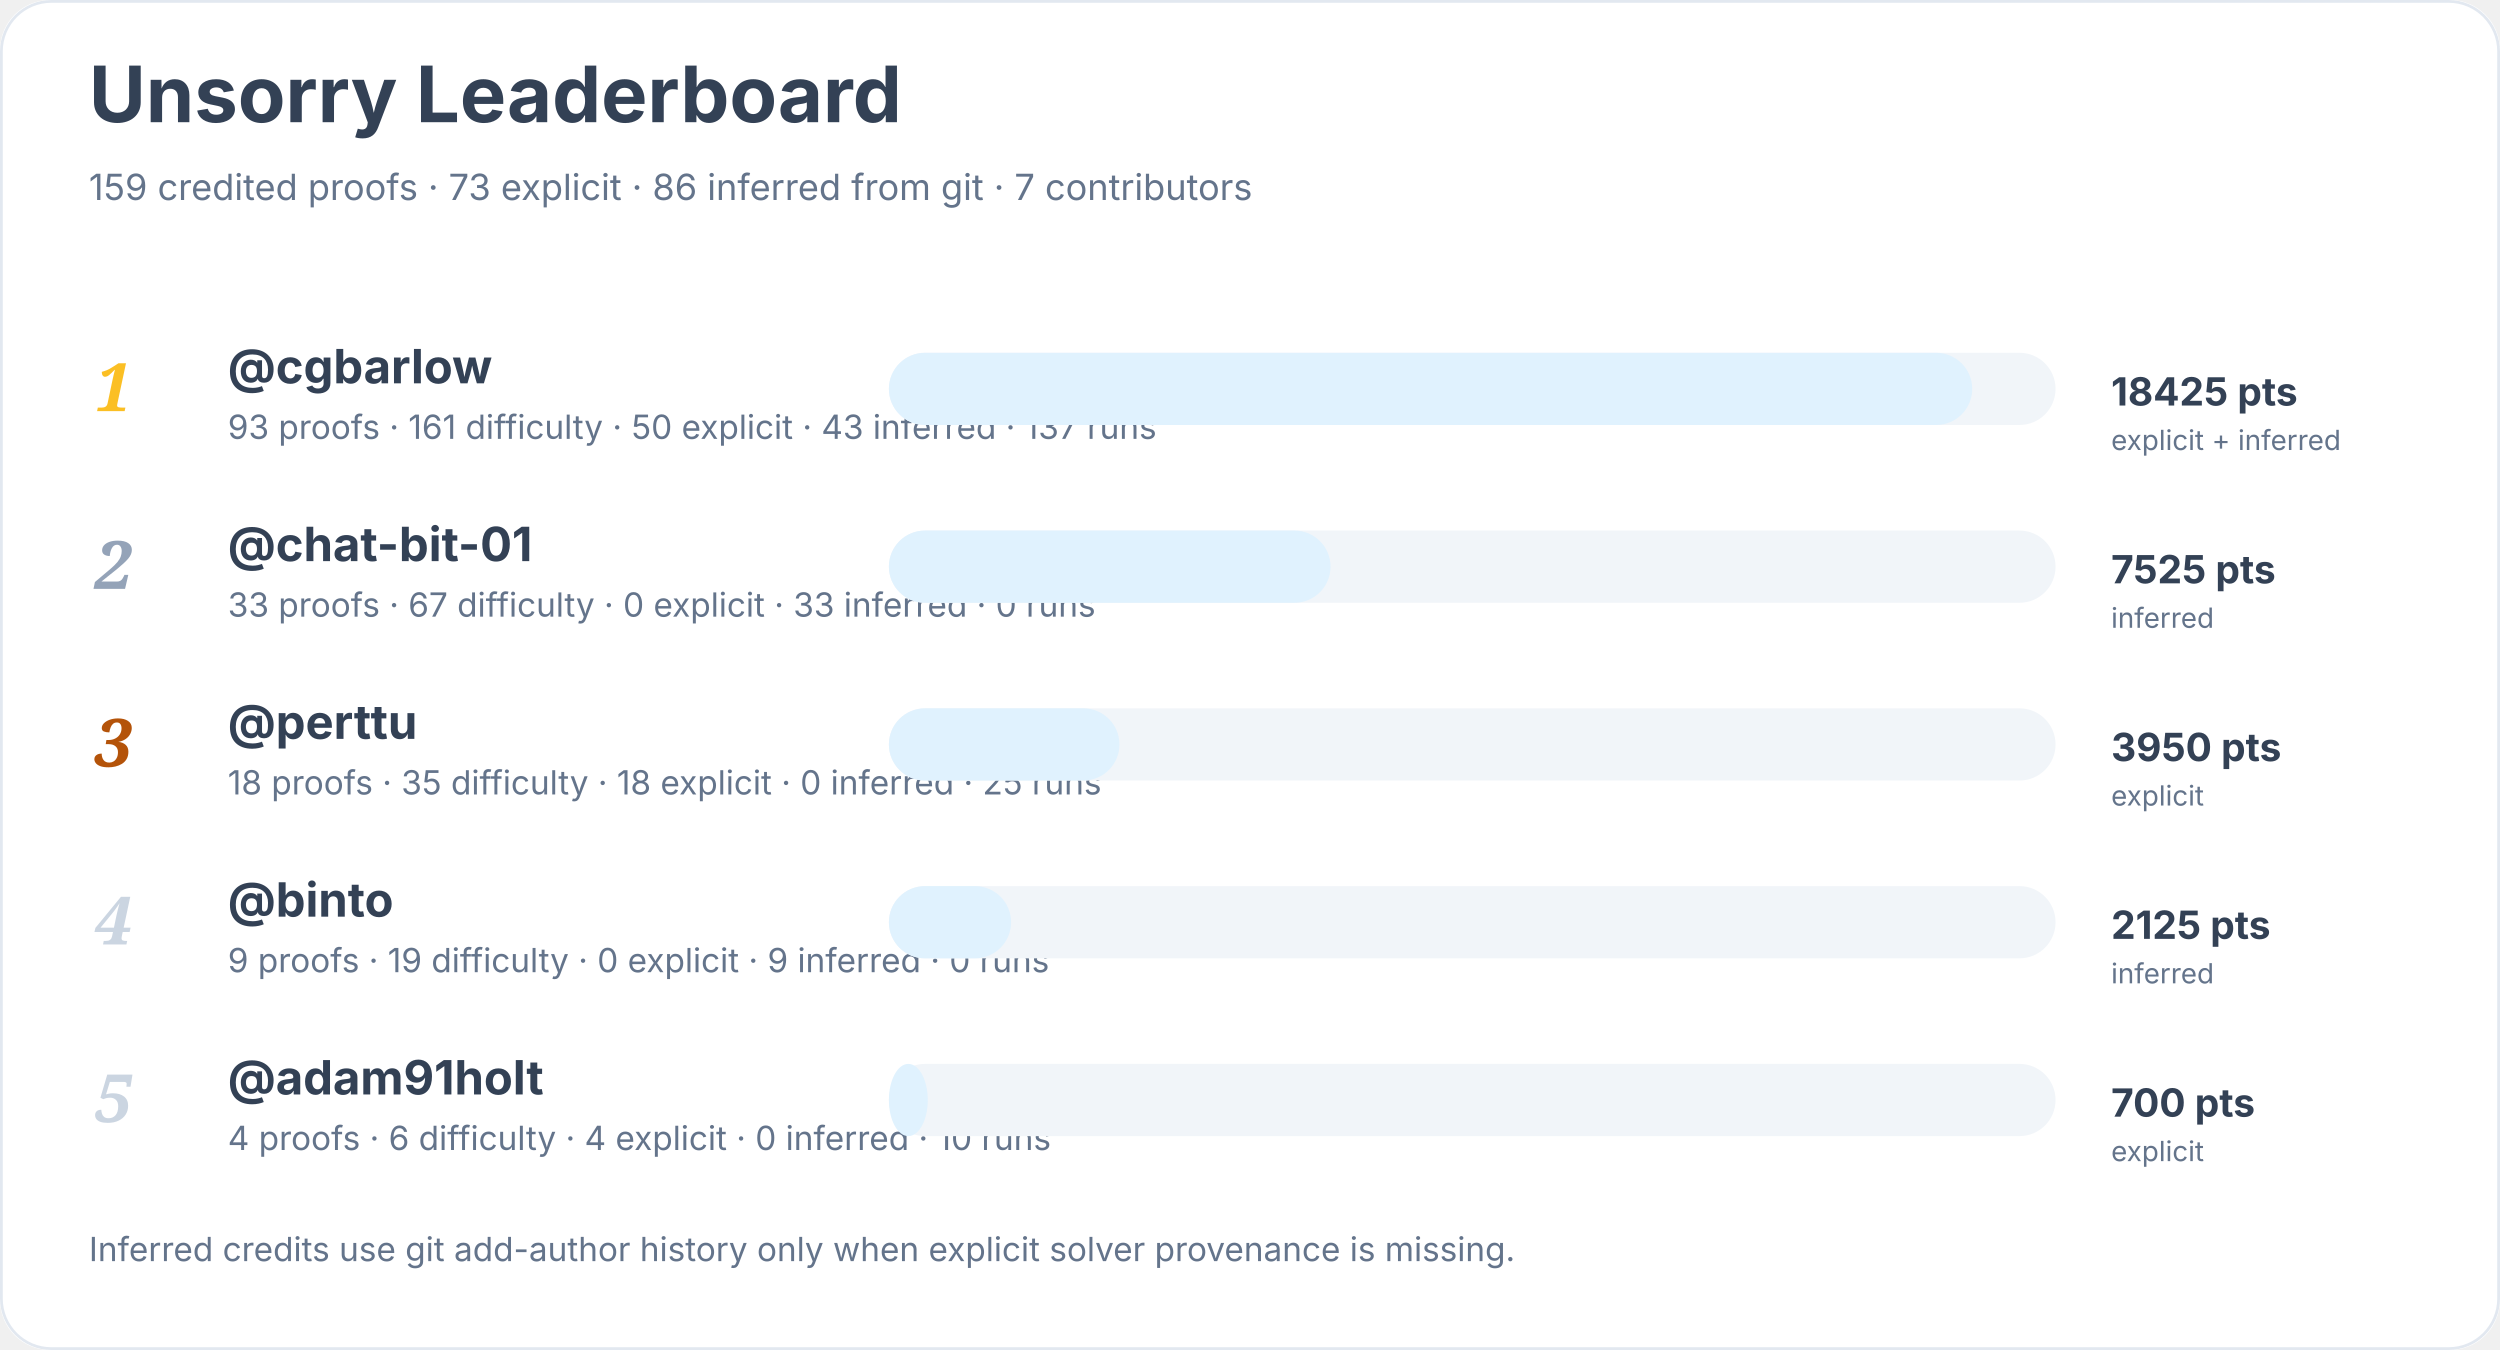
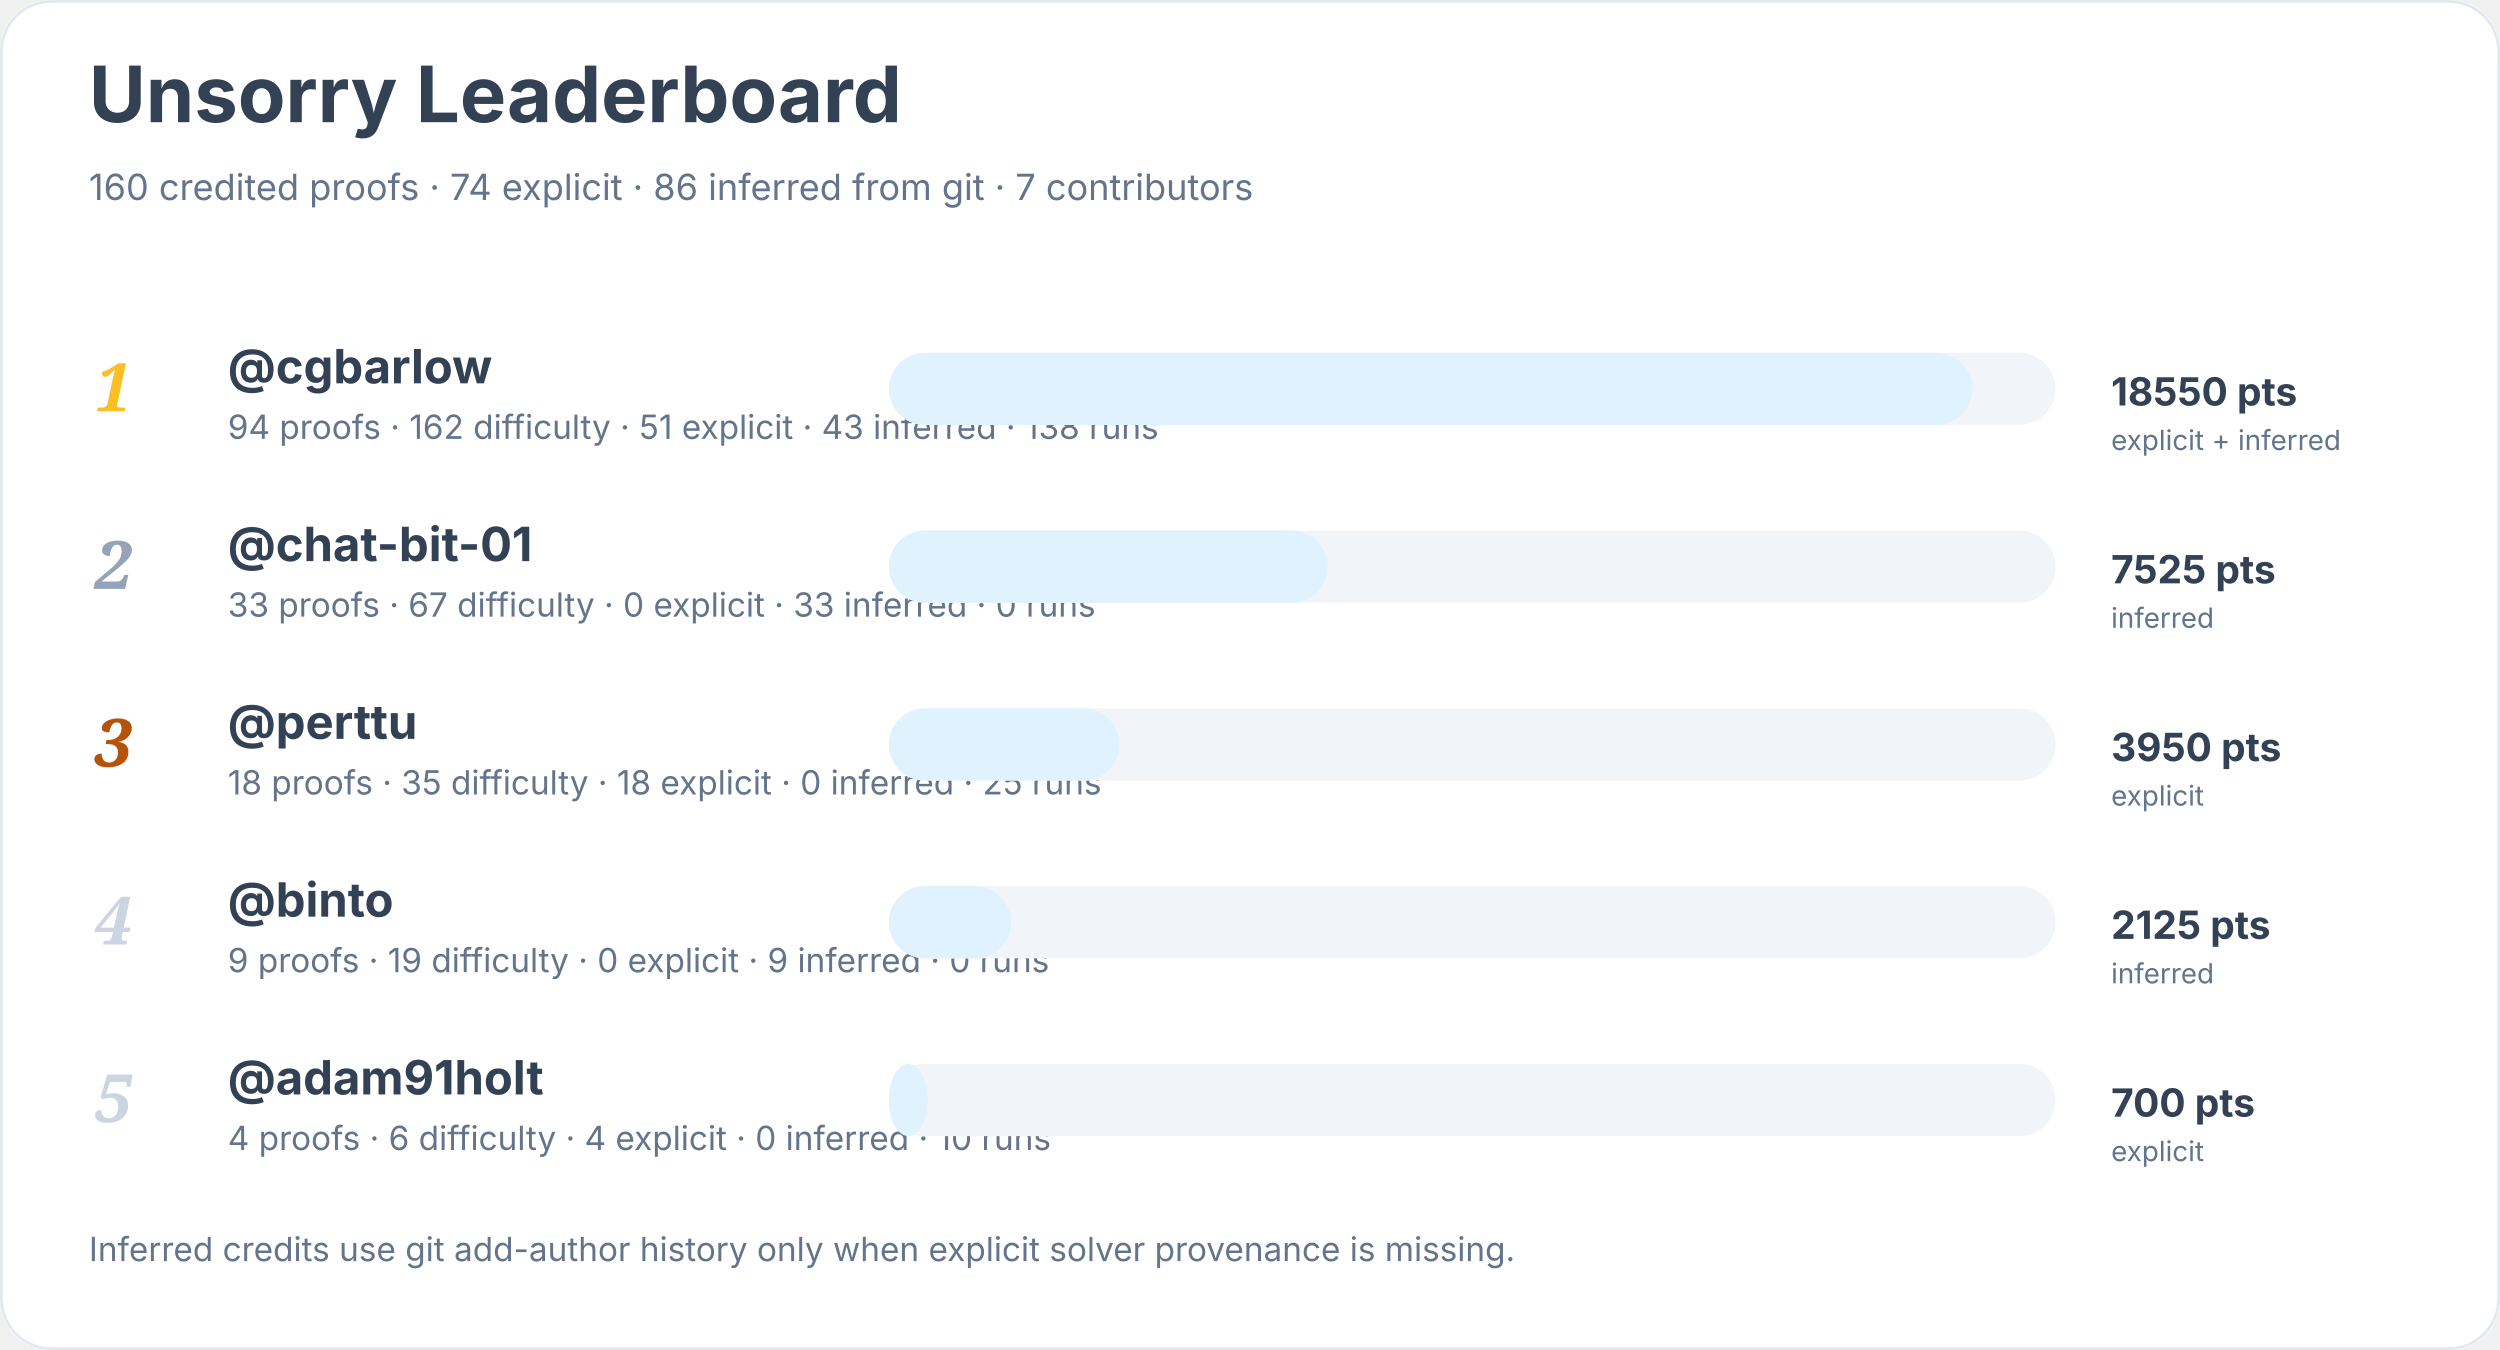
<svg xmlns="http://www.w3.org/2000/svg" width="900" height="486" viewBox="0 0 900 486" role="img" aria-labelledby="title desc">
  <rect width="900" height="100%" rx="18" fill="#ffffff" />
  <rect x="0.5" y="0.5" width="899" height="485" rx="18" fill="none" stroke="#e2e8f0" />
  <text x="32" y="44" font-family="Inter, system-ui, sans-serif" font-size="28" font-weight="700" fill="#334155">Unsorry Leaderboard</text>
-   <text x="32" y="72" font-family="Inter, system-ui, sans-serif" font-size="13" fill="#64748b">159 credited proofs · 73 explicit · 86 inferred from git · 7 contributors</text>
+   <text x="32" y="72" font-family="Inter, system-ui, sans-serif" font-size="13" fill="#64748b">160 credited proofs · 74 explicit · 86 inferred from git · 7 contributors</text>
  <text x="34" y="148" font-family="Georgia, serif" font-size="24" font-style="italic" font-weight="700" fill="#fbbf24">1</text>
  <a href="https://github.com/cgbarlow">
    <text x="82" y="138" font-family="Inter, system-ui, sans-serif" font-size="17" font-weight="650" fill="#334155">@cgbarlow</text>
  </a>
-   <text x="82" y="158" font-family="Inter, system-ui, sans-serif" font-size="12" fill="#64748b">93 proofs · 161 difficulty · 50 explicit · 43 inferred · 137 runs</text>
+   <text x="82" y="158" font-family="Inter, system-ui, sans-serif" font-size="12" fill="#64748b">94 proofs · 162 difficulty · 51 explicit · 43 inferred · 138 runs</text>
  <rect x="320" y="127" width="420" height="26" rx="13" fill="#f1f5f9" />
  <rect x="320" y="127" width="390" height="26" rx="13" fill="#e0f2fe" />
-   <text x="760" y="146" font-family="Inter, system-ui, sans-serif" font-size="14" font-weight="700" fill="#334155">18425 pts</text>
+   <text x="760" y="146" font-family="Inter, system-ui, sans-serif" font-size="14" font-weight="700" fill="#334155">18550 pts</text>
  <text x="760" y="162" font-family="Inter, system-ui, sans-serif" font-size="10" fill="#64748b">explicit + inferred</text>
  <text x="34" y="212" font-family="Georgia, serif" font-size="24" font-style="italic" font-weight="700" fill="#94a3b8">2</text>
  <a href="https://github.com/chat-bit-01">
    <text x="82" y="202" font-family="Inter, system-ui, sans-serif" font-size="17" font-weight="650" fill="#334155">@chat-bit-01</text>
  </a>
  <text x="82" y="222" font-family="Inter, system-ui, sans-serif" font-size="12" fill="#64748b">33 proofs · 67 difficulty · 0 explicit · 33 inferred · 0 runs</text>
  <rect x="320" y="191" width="420" height="26" rx="13" fill="#f1f5f9" />
-   <rect x="320" y="191" width="159" height="26" rx="13" fill="#e0f2fe" />
+   <rect x="320" y="191" width="158" height="26" rx="13" fill="#e0f2fe" />
  <text x="760" y="210" font-family="Inter, system-ui, sans-serif" font-size="14" font-weight="700" fill="#334155">7525 pts</text>
  <text x="760" y="226" font-family="Inter, system-ui, sans-serif" font-size="10" fill="#64748b">inferred</text>
  <text x="34" y="276" font-family="Georgia, serif" font-size="24" font-style="italic" font-weight="700" fill="#b45309">3</text>
  <a href="https://github.com/perttu">
    <text x="82" y="266" font-family="Inter, system-ui, sans-serif" font-size="17" font-weight="650" fill="#334155">@perttu</text>
  </a>
  <text x="82" y="286" font-family="Inter, system-ui, sans-serif" font-size="12" fill="#64748b">18 proofs · 35 difficulty · 18 explicit · 0 inferred · 25 runs</text>
  <rect x="320" y="255" width="420" height="26" rx="13" fill="#f1f5f9" />
  <rect x="320" y="255" width="83" height="26" rx="13" fill="#e0f2fe" />
  <text x="760" y="274" font-family="Inter, system-ui, sans-serif" font-size="14" font-weight="700" fill="#334155">3950 pts</text>
  <text x="760" y="290" font-family="Inter, system-ui, sans-serif" font-size="10" fill="#64748b">explicit</text>
  <text x="34" y="340" font-family="Georgia, serif" font-size="24" font-style="italic" font-weight="700" fill="#cbd5e1">4</text>
  <a href="https://github.com/binto">
    <text x="82" y="330" font-family="Inter, system-ui, sans-serif" font-size="17" font-weight="650" fill="#334155">@binto</text>
  </a>
  <text x="82" y="350" font-family="Inter, system-ui, sans-serif" font-size="12" fill="#64748b">9 proofs · 19 difficulty · 0 explicit · 9 inferred · 0 runs</text>
  <rect x="320" y="319" width="420" height="26" rx="13" fill="#f1f5f9" />
  <rect x="320" y="319" width="44" height="26" rx="13" fill="#e0f2fe" />
  <text x="760" y="338" font-family="Inter, system-ui, sans-serif" font-size="14" font-weight="700" fill="#334155">2125 pts</text>
  <text x="760" y="354" font-family="Inter, system-ui, sans-serif" font-size="10" fill="#64748b">inferred</text>
  <text x="34" y="404" font-family="Georgia, serif" font-size="24" font-style="italic" font-weight="700" fill="#cbd5e1">5</text>
  <a href="https://github.com/adam91holt">
    <text x="82" y="394" font-family="Inter, system-ui, sans-serif" font-size="17" font-weight="650" fill="#334155">@adam91holt</text>
  </a>
  <text x="82" y="414" font-family="Inter, system-ui, sans-serif" font-size="12" fill="#64748b">4 proofs · 6 difficulty · 4 explicit · 0 inferred · 10 runs</text>
  <rect x="320" y="383" width="420" height="26" rx="13" fill="#f1f5f9" />
  <rect x="320" y="383" width="14" height="26" rx="13" fill="#e0f2fe" />
  <text x="760" y="402" font-family="Inter, system-ui, sans-serif" font-size="14" font-weight="700" fill="#334155">700 pts</text>
  <text x="760" y="418" font-family="Inter, system-ui, sans-serif" font-size="10" fill="#64748b">explicit</text>
  <text x="32" y="454" font-family="Inter, system-ui, sans-serif" font-size="12" fill="#64748b">Inferred credits use git add-author history only when explicit solver provenance is missing.</text>
</svg>
